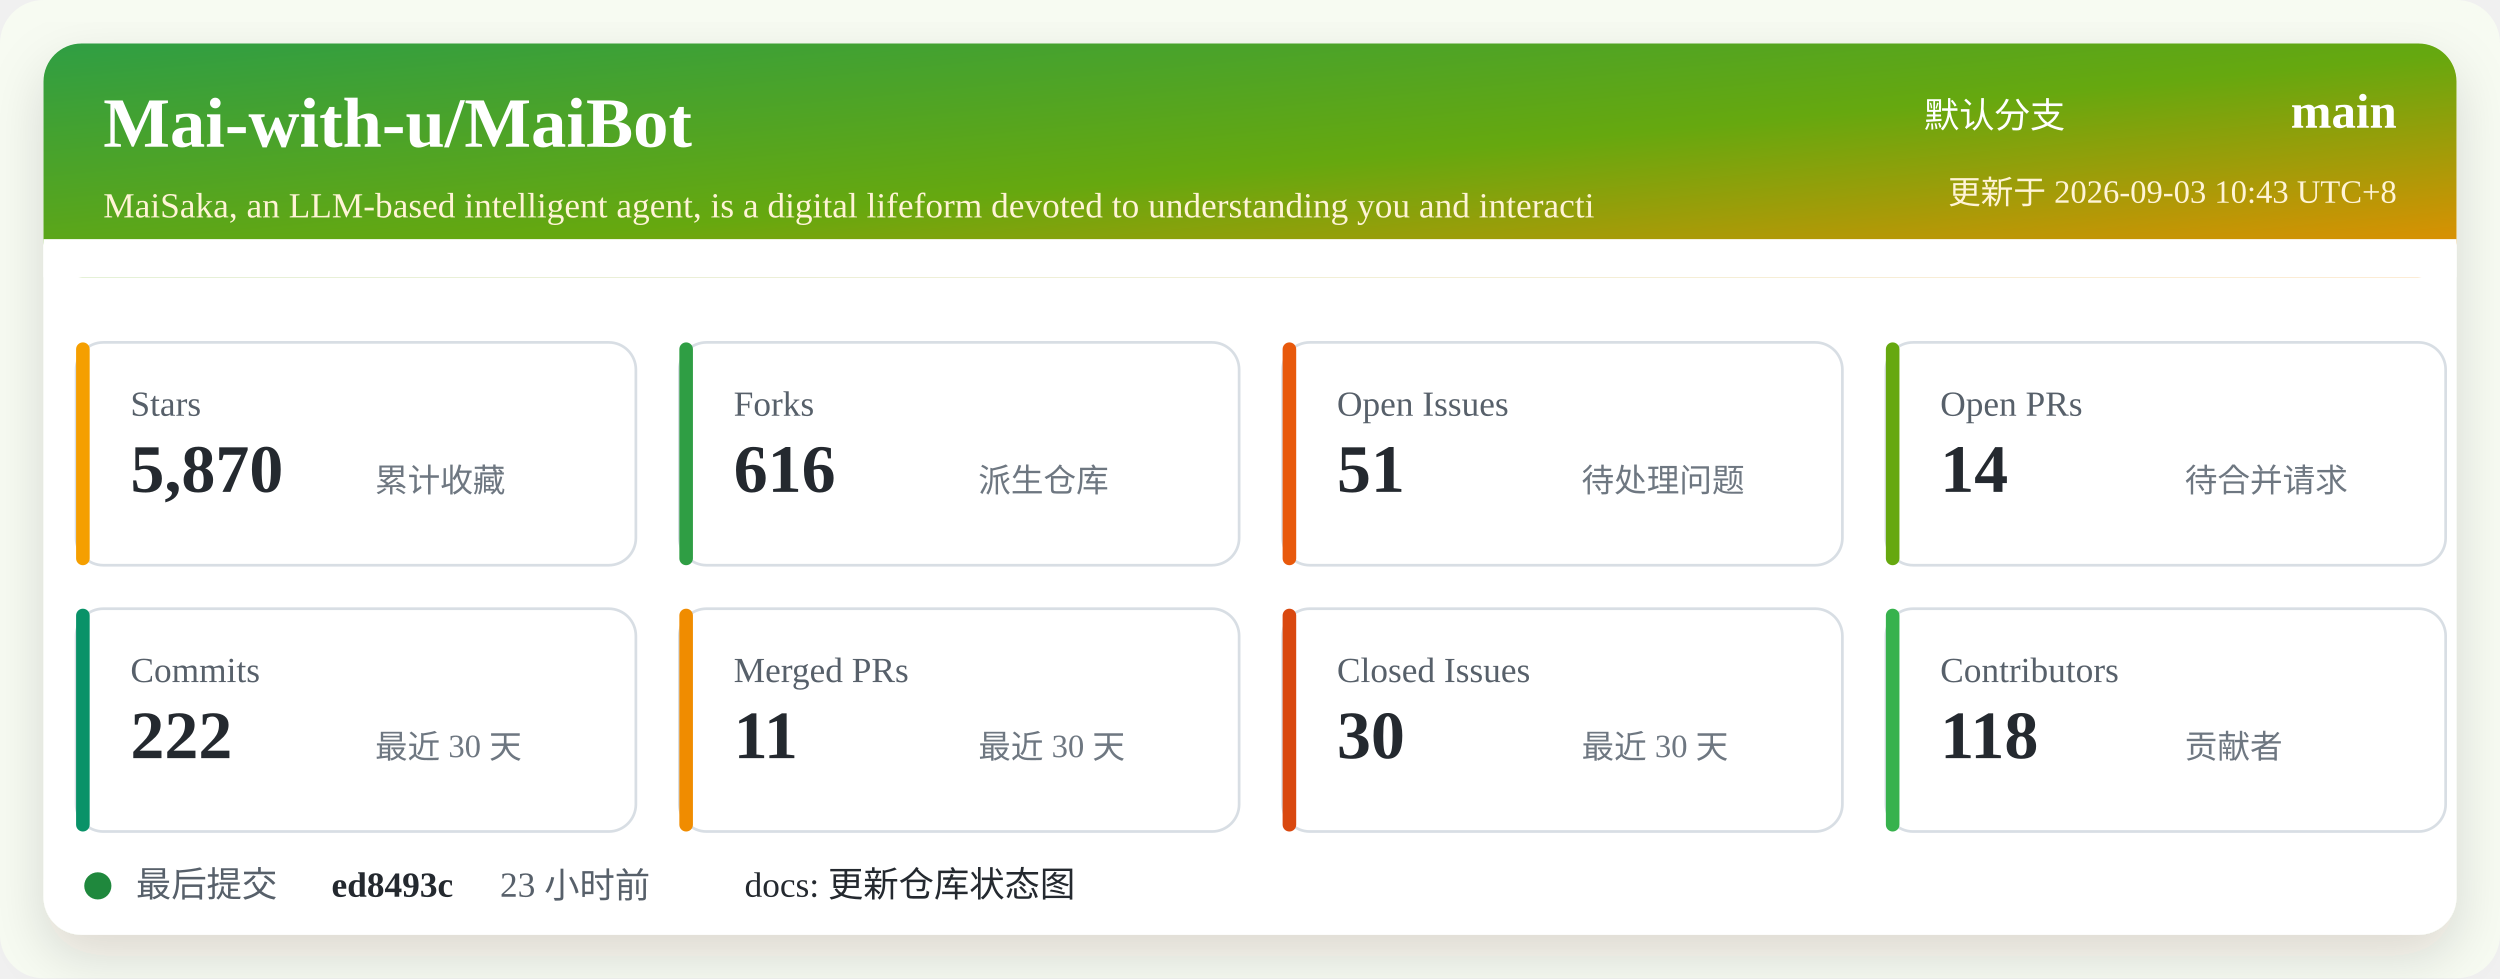
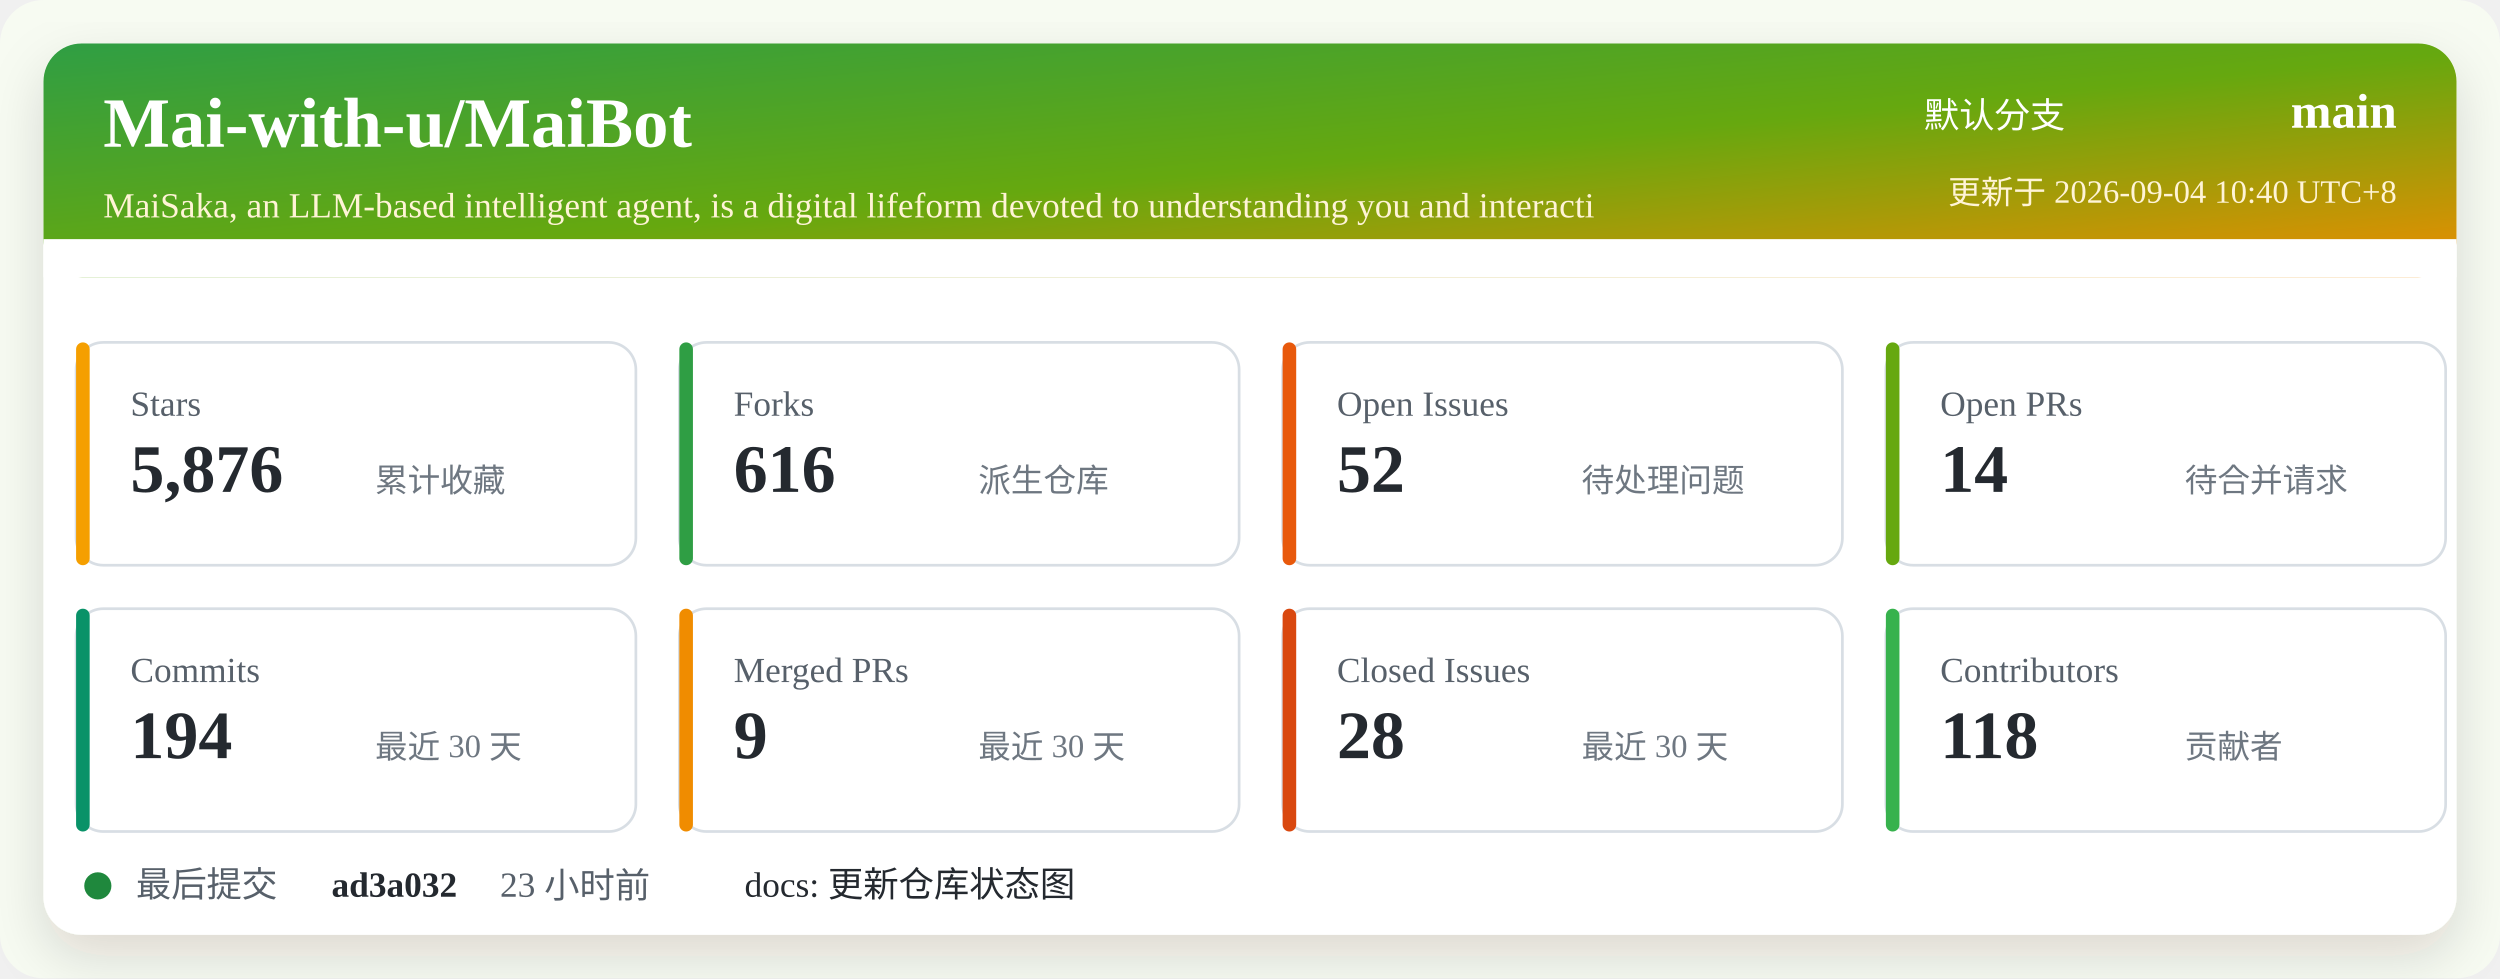
<svg xmlns="http://www.w3.org/2000/svg" width="920" height="360" viewBox="0 0 920 360" role="img" aria-labelledby="title desc">
  <defs>
    <linearGradient id="header" x1="0" x2="1" y1="0" y2="1">
      <stop offset="0%" stop-color="#2f9e44" />
      <stop offset="52%" stop-color="#66a80f" />
      <stop offset="100%" stop-color="#f08c00" />
    </linearGradient>
    <filter id="shadow" x="-5%" y="-5%" width="110%" height="110%">
      <feDropShadow dx="0" dy="8" stdDeviation="10" flood-color="#2b2318" flood-opacity="0.14" />
    </filter>
  </defs>
  <rect width="920" height="360" rx="16" fill="#f7fbf2" />
  <rect x="16" y="16" width="888" height="328" rx="14" fill="#ffffff" filter="url(#shadow)" />
  <rect x="16" y="16" width="888" height="86" rx="14" fill="url(#header)" />
  <path d="M16 88 H904 V102 H16 Z" fill="#ffffff" />
  <text x="38" y="54" fill="#ffffff" font-size="26" font-weight="700">Mai-with-u/MaiBot</text>
  <text x="38" y="80" fill="#fff4d6" font-size="13">MaiSaka, an LLM-based intelligent agent, is a digital lifeform devoted to understanding you and interacti</text>
  <text x="760" y="47" fill="#ffffff" font-size="13" text-anchor="end">默认分支</text>
  <text x="882" y="47" fill="#ffffff" font-size="18" font-weight="700" text-anchor="end">main</text>
-   <text x="882" y="75" fill="#fff4d6" font-size="12" text-anchor="end">更新于 2026-09-03 10:43 UTC+8</text>
+   <text x="882" y="75" fill="#fff4d6" font-size="12" text-anchor="end">更新于 2026-09-04 10:40 UTC+8</text>
  <g transform="translate(28 126)">
    <rect width="206" height="82" rx="10" fill="#ffffff" stroke="#d8dee4" />
    <rect x="0" y="0" width="5" height="82" rx="2.5" fill="#f59f00" />
    <text x="20" y="27" fill="#57606a" font-size="13">Stars</text>
-     <text x="20" y="55" fill="#24292f" font-size="25" font-weight="700">5,870</text>
+     <text x="20" y="55" fill="#24292f" font-size="25" font-weight="700">5,876</text>
    <text x="110" y="55" fill="#6e7781" font-size="12">累计收藏</text>
  </g>
  <g transform="translate(250 126)">
    <rect width="206" height="82" rx="10" fill="#ffffff" stroke="#d8dee4" />
    <rect x="0" y="0" width="5" height="82" rx="2.5" fill="#2f9e44" />
    <text x="20" y="27" fill="#57606a" font-size="13">Forks</text>
    <text x="20" y="55" fill="#24292f" font-size="25" font-weight="700">616</text>
    <text x="110" y="55" fill="#6e7781" font-size="12">派生仓库</text>
  </g>
  <g transform="translate(472 126)">
    <rect width="206" height="82" rx="10" fill="#ffffff" stroke="#d8dee4" />
    <rect x="0" y="0" width="5" height="82" rx="2.5" fill="#e8590c" />
    <text x="20" y="27" fill="#57606a" font-size="13">Open Issues</text>
-     <text x="20" y="55" fill="#24292f" font-size="25" font-weight="700">51</text>
+     <text x="20" y="55" fill="#24292f" font-size="25" font-weight="700">52</text>
    <text x="110" y="55" fill="#6e7781" font-size="12">待处理问题</text>
  </g>
  <g transform="translate(694 126)">
    <rect width="206" height="82" rx="10" fill="#ffffff" stroke="#d8dee4" />
    <rect x="0" y="0" width="5" height="82" rx="2.5" fill="#66a80f" />
    <text x="20" y="27" fill="#57606a" font-size="13">Open PRs</text>
    <text x="20" y="55" fill="#24292f" font-size="25" font-weight="700">14</text>
    <text x="110" y="55" fill="#6e7781" font-size="12">待合并请求</text>
  </g>
  <g transform="translate(28 224)">
    <rect width="206" height="82" rx="10" fill="#ffffff" stroke="#d8dee4" />
    <rect x="0" y="0" width="5" height="82" rx="2.5" fill="#099268" />
    <text x="20" y="27" fill="#57606a" font-size="13">Commits</text>
-     <text x="20" y="55" fill="#24292f" font-size="25" font-weight="700">222</text>
+     <text x="20" y="55" fill="#24292f" font-size="25" font-weight="700">194</text>
    <text x="110" y="55" fill="#6e7781" font-size="12">最近 30 天</text>
  </g>
  <g transform="translate(250 224)">
    <rect width="206" height="82" rx="10" fill="#ffffff" stroke="#d8dee4" />
    <rect x="0" y="0" width="5" height="82" rx="2.5" fill="#f08c00" />
    <text x="20" y="27" fill="#57606a" font-size="13">Merged PRs</text>
-     <text x="20" y="55" fill="#24292f" font-size="25" font-weight="700">11</text>
+     <text x="20" y="55" fill="#24292f" font-size="25" font-weight="700">9</text>
    <text x="110" y="55" fill="#6e7781" font-size="12">最近 30 天</text>
  </g>
  <g transform="translate(472 224)">
    <rect width="206" height="82" rx="10" fill="#ffffff" stroke="#d8dee4" />
    <rect x="0" y="0" width="5" height="82" rx="2.5" fill="#d9480f" />
    <text x="20" y="27" fill="#57606a" font-size="13">Closed Issues</text>
-     <text x="20" y="55" fill="#24292f" font-size="25" font-weight="700">30</text>
+     <text x="20" y="55" fill="#24292f" font-size="25" font-weight="700">28</text>
    <text x="110" y="55" fill="#6e7781" font-size="12">最近 30 天</text>
  </g>
  <g transform="translate(694 224)">
    <rect width="206" height="82" rx="10" fill="#ffffff" stroke="#d8dee4" />
    <rect x="0" y="0" width="5" height="82" rx="2.5" fill="#37b24d" />
    <text x="20" y="27" fill="#57606a" font-size="13">Contributors</text>
    <text x="20" y="55" fill="#24292f" font-size="25" font-weight="700">118</text>
    <text x="110" y="55" fill="#6e7781" font-size="12">贡献者</text>
  </g>
  <g transform="translate(28 318)">
    <circle cx="8" cy="8" r="5" fill="#1f883d" />
    <text x="22" y="12" fill="#57606a" font-size="13">最后提交</text>
-     <text x="94" y="12" fill="#24292f" font-size="13" font-weight="700">ed8493c</text>
+     <text x="94" y="12" fill="#24292f" font-size="13" font-weight="700">ad3a032</text>
    <text x="156" y="12" fill="#57606a" font-size="13">23 小时前</text>
    <text x="246" y="12" fill="#24292f" font-size="13">docs: 更新仓库状态图</text>
  </g>
</svg>
